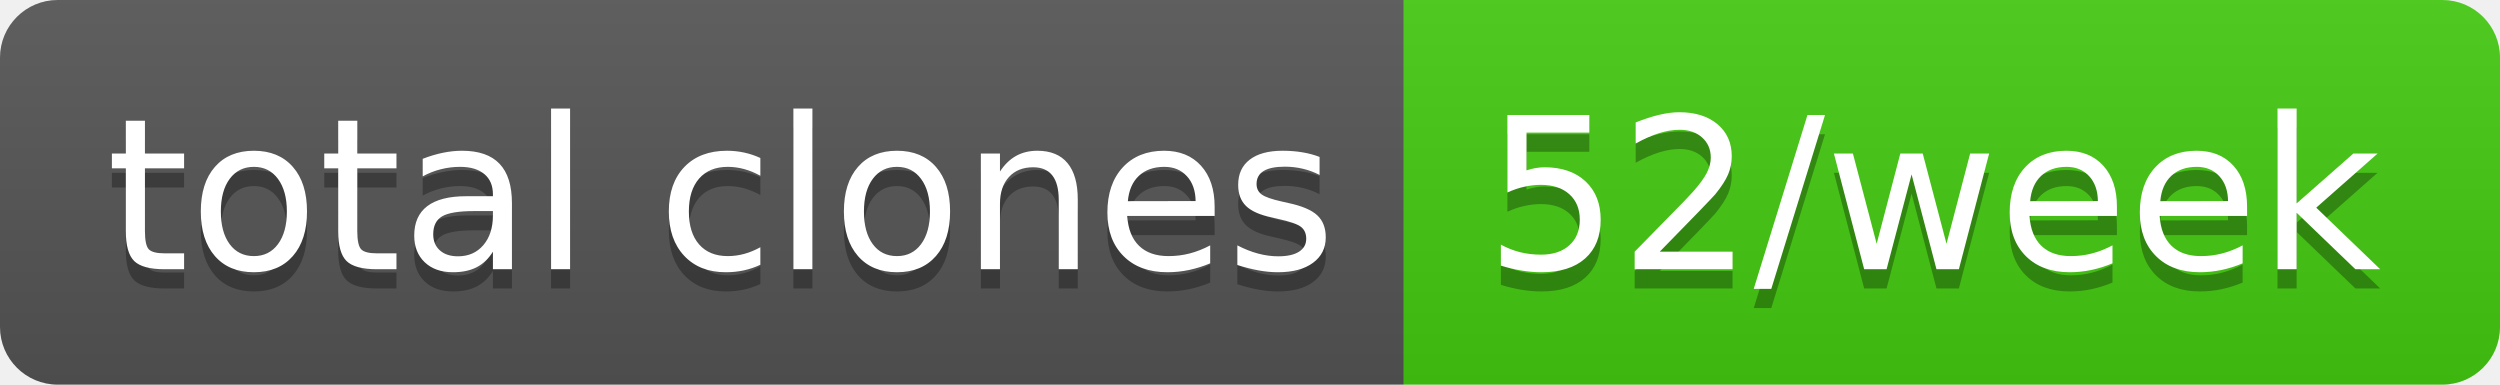
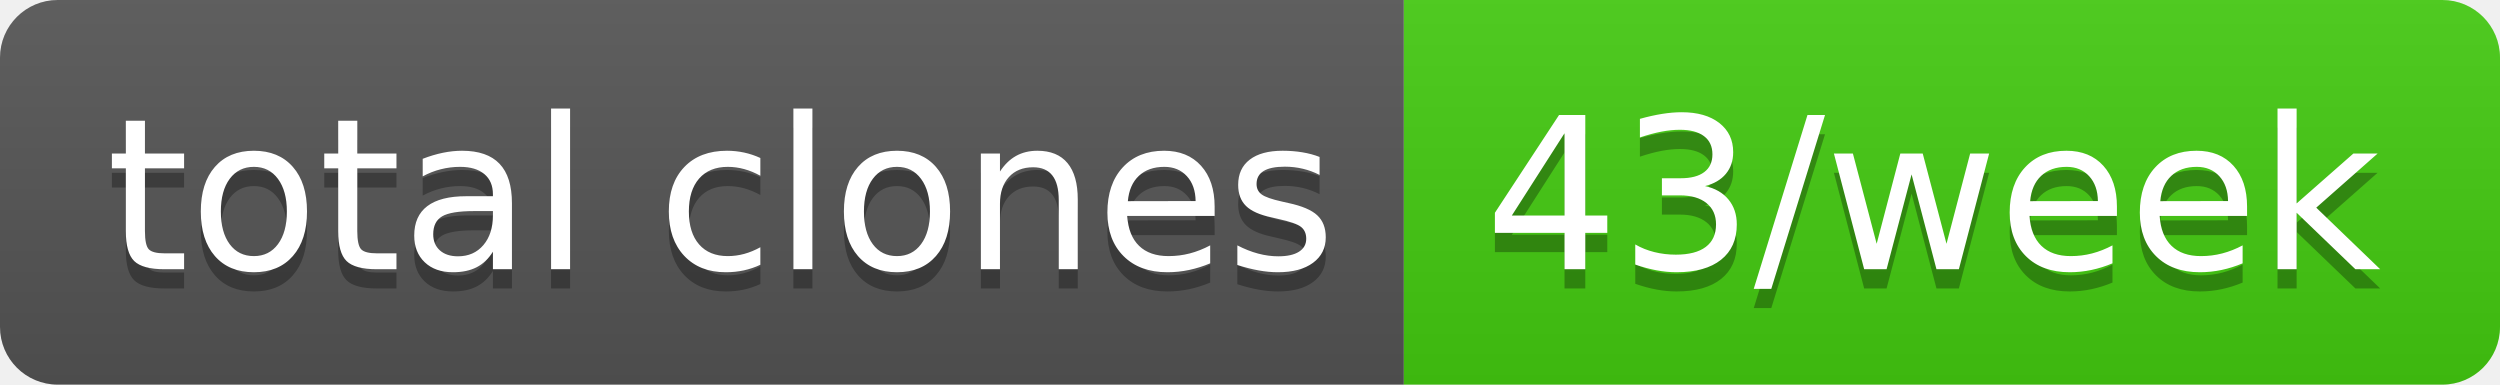
- <svg xmlns="http://www.w3.org/2000/svg" width="130" height="20" role="img" aria-label="total clones: 52/week">
+ <svg xmlns="http://www.w3.org/2000/svg" width="130" height="20" role="img" aria-label="total clones: 43/week">
  <linearGradient id="s" x2="0" y2="100%">
    <stop offset="0" stop-color="#bbb" stop-opacity=".1" />
    <stop offset="1" stop-opacity=".1" />
  </linearGradient>
  <clipPath id="r">
    <rect width="130" height="20" rx="3" fill="#fff" />
  </clipPath>
  <g clip-path="url(#r)">
    <rect width="73" height="20" fill="#555" />
    <rect x="73" width="57" height="20" fill="#4c1" />
    <rect width="130" height="20" fill="url(#s)" />
  </g>
  <g fill="#fff" text-anchor="middle" font-family="Verdana,Geneva,DejaVu Sans,sans-serif" text-rendering="geometricPrecision" font-size="110">
    <text aria-hidden="true" x="375" y="150" fill="#010101" fill-opacity=".3" transform="scale(.1)" textLength="630">total clones</text>
    <text x="375" y="140" transform="scale(.1)" fill="#fff" textLength="630">total clones</text>
-     <text aria-hidden="true" x="1005" y="150" fill="#010101" fill-opacity=".3" transform="scale(.1)" textLength="470">52/week</text>
-     <text x="1005" y="140" transform="scale(.1)" fill="#fff" textLength="470">52/week</text>
+     <text aria-hidden="true" x="1005" y="150" fill="#010101" fill-opacity=".3" transform="scale(.1)" textLength="470">43/week</text>
+     <text x="1005" y="140" transform="scale(.1)" fill="#fff" textLength="470">43/week</text>
  </g>
</svg>
